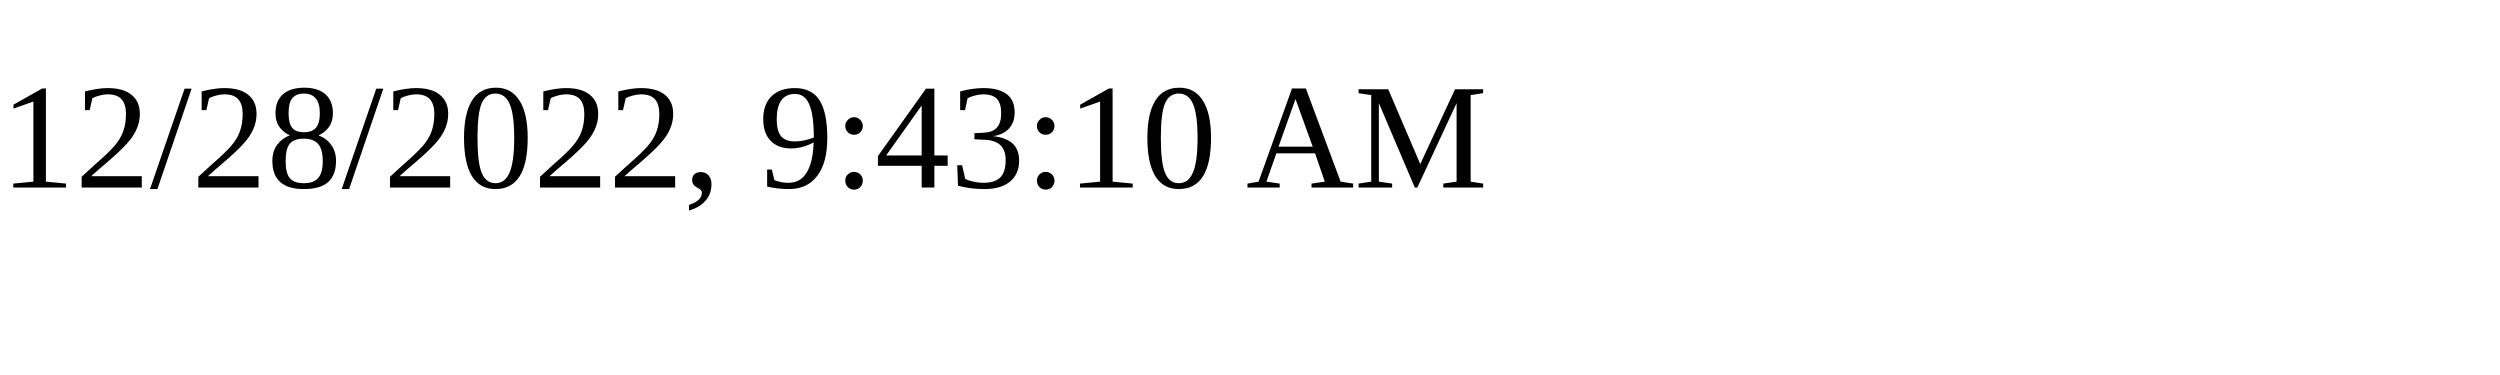
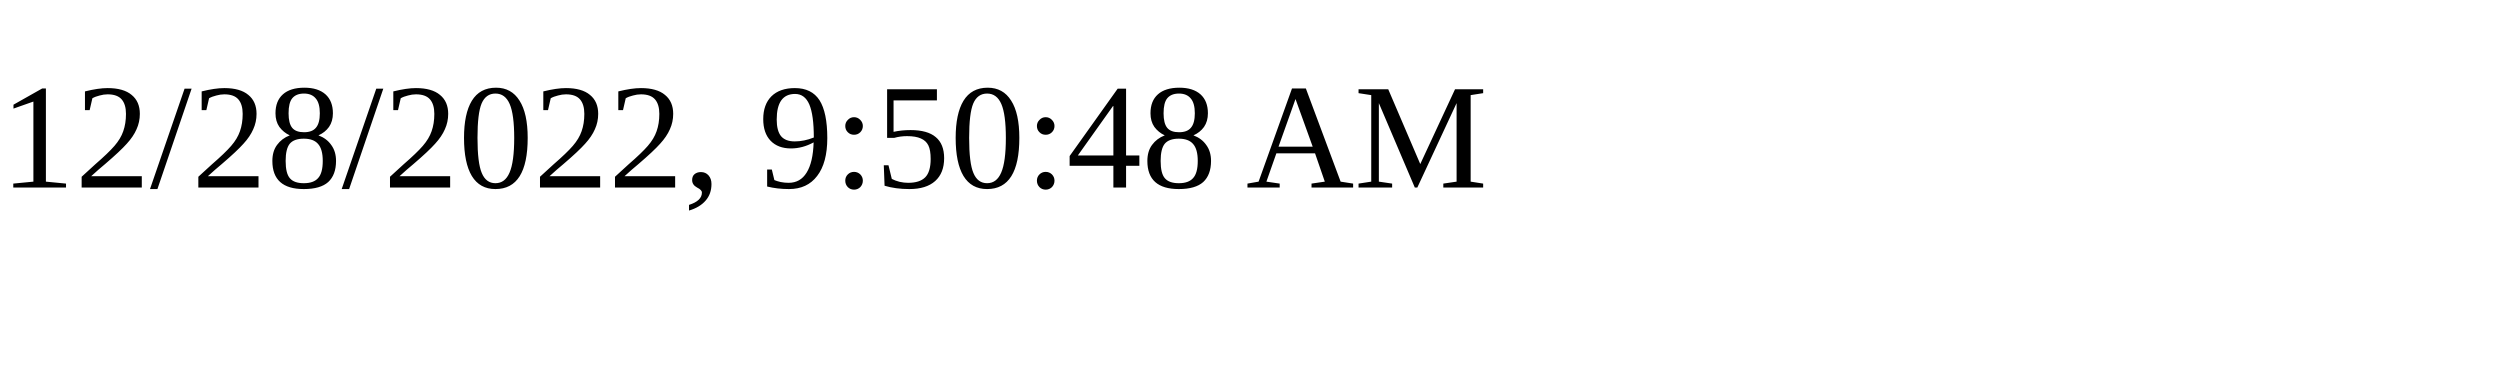
<svg xmlns="http://www.w3.org/2000/svg" height="30" width="200">
-   <text x="0" y="15">12/28/2022, 9:43:10 AM</text>
+   <text x="0" y="15">12/28/2022, 9:50:48 AM</text>
</svg>
